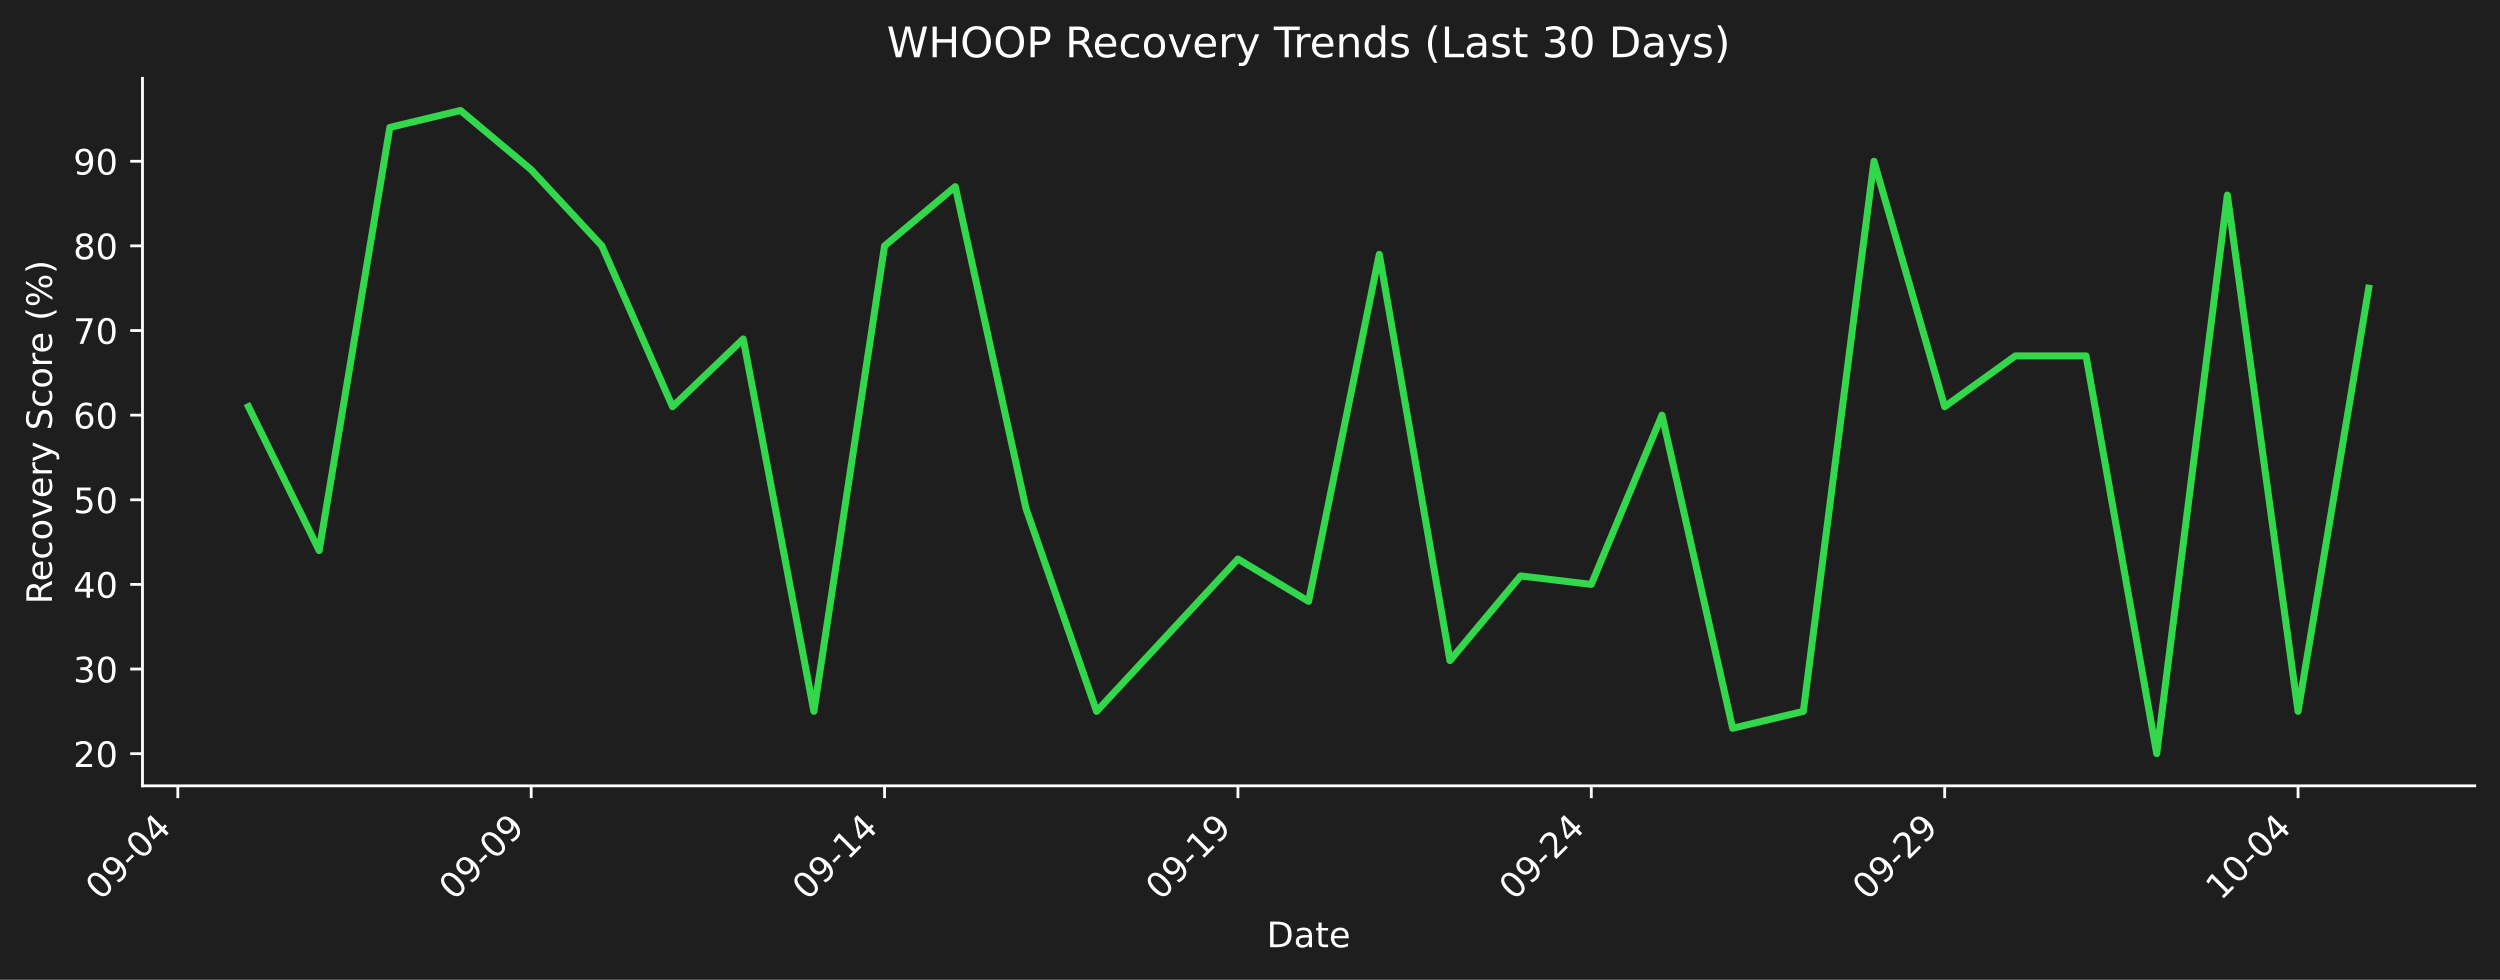
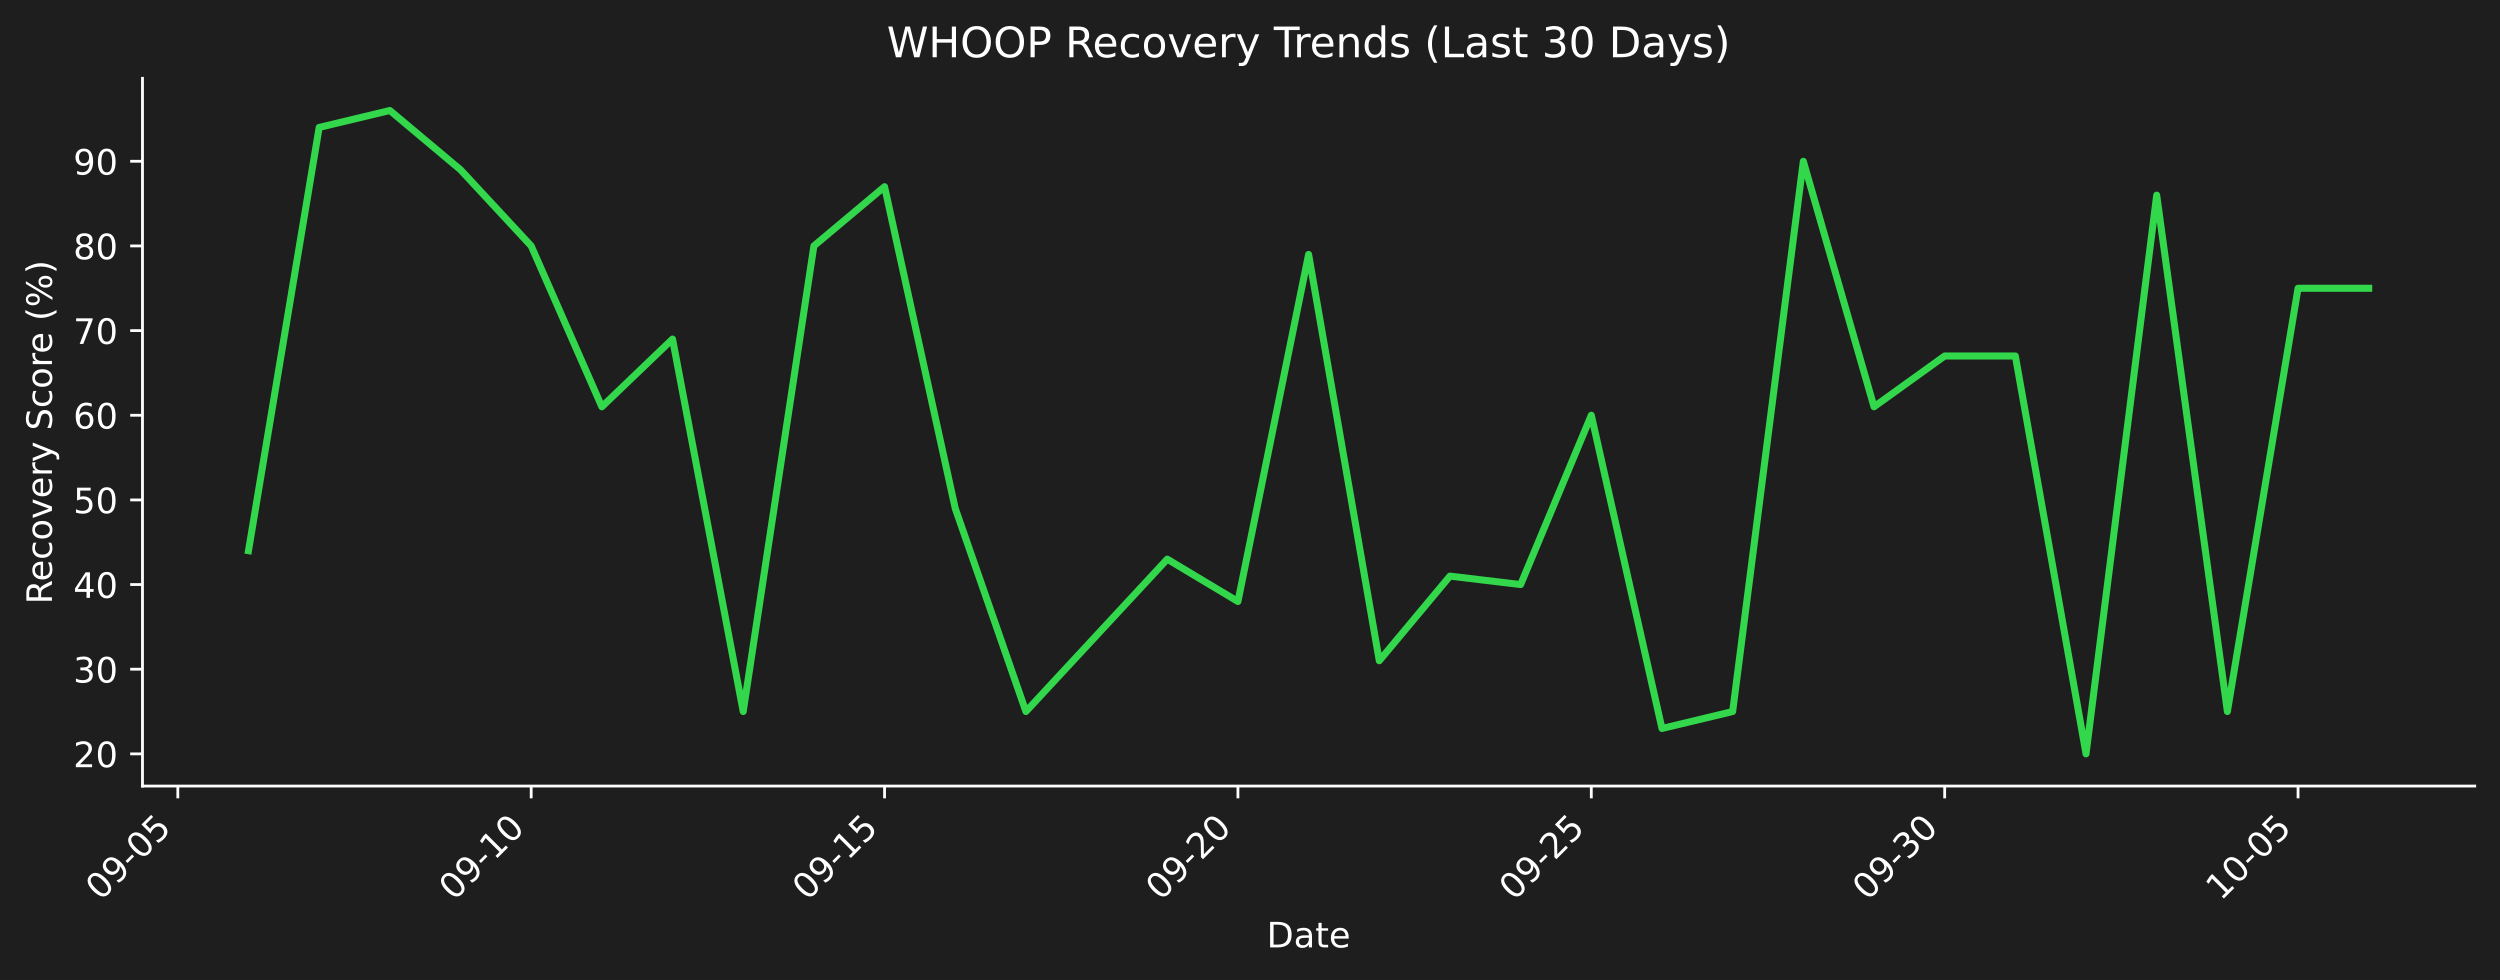
- <svg xmlns="http://www.w3.org/2000/svg" xmlns:xlink="http://www.w3.org/1999/xlink" width="712.433pt" height="279.207pt" viewBox="0 0 712.433 279.207" version="1.1">
+ <svg xmlns="http://www.w3.org/2000/svg" xmlns:xlink="http://www.w3.org/1999/xlink" width="712.433pt" height="279.271pt" viewBox="0 0 712.433 279.271" version="1.1">
  <defs>
    <style type="text/css">*{stroke-linejoin: round; stroke-linecap: butt}</style>
  </defs>
  <g id="figure_1">
    <g id="patch_1">
-       <path d="M 0 279.207  L 712.433 279.207  L 712.433 0  L 0 0  z " style="fill: #1e1e1e" />
+       <path d="M 0 279.271  L 712.433 279.271  L 712.433 0  L 0 0  z " style="fill: #1e1e1e" />
    </g>
    <g id="axes_1">
      <g id="patch_2">
-         <path d="M 40.603 223.939  L 705.233 223.939  L 705.233 22.318  L 40.603 22.318  L 40.603 223.939  z " style="fill: none" />
+         <path d="M 40.603 224.002  L 705.233 224.002  L 705.233 22.318  L 40.603 22.318  L 40.603 224.002  z " style="fill: none" />
      </g>
      <g id="matplotlib.axis_1">
        <g id="xtick_1">
          <g id="line2d_1">
            <defs>
-               <path id="m9fdd843969" d="M 0 0  L 0 3.5  " style="stroke: #ffffff; stroke-width: 0.8" />
+               <path id="m07ec1e46e4" d="M 0 0  L 0 3.5  " style="stroke: #ffffff; stroke-width: 0.8" />
            </defs>
            <g>
-               <use xlink:href="#m9fdd843969" x="50.673" y="223.939" style="fill: #ffffff; stroke: #ffffff; stroke-width: 0.8" />
+               <use xlink:href="#m07ec1e46e4" x="50.673" y="224.002" style="fill: #ffffff; stroke: #ffffff; stroke-width: 0.8" />
            </g>
          </g>
          <g id="text_1">
-             <g style="fill: #ffffff" transform="translate(28.65574 256.8584) rotate(-45) scale(0.1 -0.1)">
+             <g style="fill: #ffffff" transform="translate(28.65574 256.9221) rotate(-45) scale(0.1 -0.1)">
              <defs>
                <path id="DejaVuSans-30" d="M 2034 4250  Q 1547 4250 1301 3770  Q 1056 3291 1056 2328  Q 1056 1369 1301 889  Q 1547 409 2034 409  Q 2525 409 2770 889  Q 3016 1369 3016 2328  Q 3016 3291 2770 3770  Q 2525 4250 2034 4250  z M 2034 4750  Q 2819 4750 3233 4129  Q 3647 3509 3647 2328  Q 3647 1150 3233 529  Q 2819 -91 2034 -91  Q 1250 -91 836 529  Q 422 1150 422 2328  Q 422 3509 836 4129  Q 1250 4750 2034 4750  z " transform="scale(0.015625)" />
                <path id="DejaVuSans-39" d="M 703 97  L 703 672  Q 941 559 1184 500  Q 1428 441 1663 441  Q 2288 441 2617 861  Q 2947 1281 2994 2138  Q 2813 1869 2534 1725  Q 2256 1581 1919 1581  Q 1219 1581 811 2004  Q 403 2428 403 3163  Q 403 3881 828 4315  Q 1253 4750 1959 4750  Q 2769 4750 3195 4129  Q 3622 3509 3622 2328  Q 3622 1225 3098 567  Q 2575 -91 1691 -91  Q 1453 -91 1209 -44  Q 966 3 703 97  z M 1959 2075  Q 2384 2075 2632 2365  Q 2881 2656 2881 3163  Q 2881 3666 2632 3958  Q 2384 4250 1959 4250  Q 1534 4250 1286 3958  Q 1038 3666 1038 3163  Q 1038 2656 1286 2365  Q 1534 2075 1959 2075  z " transform="scale(0.015625)" />
                <path id="DejaVuSans-2d" d="M 313 2009  L 1997 2009  L 1997 1497  L 313 1497  L 313 2009  z " transform="scale(0.015625)" />
-                 <path id="DejaVuSans-34" d="M 2419 4116  L 825 1625  L 2419 1625  L 2419 4116  z M 2253 4666  L 3047 4666  L 3047 1625  L 3713 1625  L 3713 1100  L 3047 1100  L 3047 0  L 2419 0  L 2419 1100  L 313 1100  L 313 1709  L 2253 4666  z " transform="scale(0.015625)" />
+                 <path id="DejaVuSans-35" d="M 691 4666  L 3169 4666  L 3169 4134  L 1269 4134  L 1269 2991  Q 1406 3038 1543 3061  Q 1681 3084 1819 3084  Q 2600 3084 3056 2656  Q 3513 2228 3513 1497  Q 3513 744 3044 326  Q 2575 -91 1722 -91  Q 1428 -91 1123 -41  Q 819 9 494 109  L 494 744  Q 775 591 1075 516  Q 1375 441 1709 441  Q 2250 441 2565 725  Q 2881 1009 2881 1497  Q 2881 1984 2565 2268  Q 2250 2553 1709 2553  Q 1456 2553 1204 2497  Q 953 2441 691 2322  L 691 4666  z " transform="scale(0.015625)" />
              </defs>
              <use xlink:href="#DejaVuSans-30" />
              <use xlink:href="#DejaVuSans-39" transform="translate(63.62305 0)" />
              <use xlink:href="#DejaVuSans-2d" transform="translate(127.2461 0)" />
              <use xlink:href="#DejaVuSans-30" transform="translate(163.3301 0)" />
-               <use xlink:href="#DejaVuSans-34" transform="translate(226.9531 0)" />
+               <use xlink:href="#DejaVuSans-35" transform="translate(226.9531 0)" />
            </g>
          </g>
        </g>
        <g id="xtick_2">
          <g id="line2d_2">
            <g>
-               <use xlink:href="#m9fdd843969" x="151.375" y="223.939" style="fill: #ffffff; stroke: #ffffff; stroke-width: 0.8" />
+               <use xlink:href="#m07ec1e46e4" x="151.375" y="224.002" style="fill: #ffffff; stroke: #ffffff; stroke-width: 0.8" />
            </g>
          </g>
          <g id="text_2">
-             <g style="fill: #ffffff" transform="translate(129.3573 256.8584) rotate(-45) scale(0.1 -0.1)">
-               <use xlink:href="#DejaVuSans-30" />
-               <use xlink:href="#DejaVuSans-39" transform="translate(63.62305 0)" />
-               <use xlink:href="#DejaVuSans-2d" transform="translate(127.2461 0)" />
-               <use xlink:href="#DejaVuSans-30" transform="translate(163.3301 0)" />
-               <use xlink:href="#DejaVuSans-39" transform="translate(226.9531 0)" />
+             <g style="fill: #ffffff" transform="translate(129.3573 256.9221) rotate(-45) scale(0.1 -0.1)">
+               <defs>
+                 <path id="DejaVuSans-31" d="M 794 531  L 1825 531  L 1825 4091  L 703 3866  L 703 4441  L 1819 4666  L 2450 4666  L 2450 531  L 3481 531  L 3481 0  L 794 0  L 794 531  z " transform="scale(0.015625)" />
+               </defs>
+               <use xlink:href="#DejaVuSans-30" />
+               <use xlink:href="#DejaVuSans-39" transform="translate(63.62305 0)" />
+               <use xlink:href="#DejaVuSans-2d" transform="translate(127.2461 0)" />
+               <use xlink:href="#DejaVuSans-31" transform="translate(163.3301 0)" />
+               <use xlink:href="#DejaVuSans-30" transform="translate(226.9531 0)" />
            </g>
          </g>
        </g>
        <g id="xtick_3">
          <g id="line2d_3">
            <g>
-               <use xlink:href="#m9fdd843969" x="252.076" y="223.939" style="fill: #ffffff; stroke: #ffffff; stroke-width: 0.8" />
+               <use xlink:href="#m07ec1e46e4" x="252.076" y="224.002" style="fill: #ffffff; stroke: #ffffff; stroke-width: 0.8" />
            </g>
          </g>
          <g id="text_3">
-             <g style="fill: #ffffff" transform="translate(230.0588 256.8584) rotate(-45) scale(0.1 -0.1)">
-               <defs>
-                 <path id="DejaVuSans-31" d="M 794 531  L 1825 531  L 1825 4091  L 703 3866  L 703 4441  L 1819 4666  L 2450 4666  L 2450 531  L 3481 531  L 3481 0  L 794 0  L 794 531  z " transform="scale(0.015625)" />
-               </defs>
+             <g style="fill: #ffffff" transform="translate(230.0588 256.9221) rotate(-45) scale(0.1 -0.1)">
              <use xlink:href="#DejaVuSans-30" />
              <use xlink:href="#DejaVuSans-39" transform="translate(63.62305 0)" />
              <use xlink:href="#DejaVuSans-2d" transform="translate(127.2461 0)" />
              <use xlink:href="#DejaVuSans-31" transform="translate(163.3301 0)" />
-               <use xlink:href="#DejaVuSans-34" transform="translate(226.9531 0)" />
+               <use xlink:href="#DejaVuSans-35" transform="translate(226.9531 0)" />
            </g>
          </g>
        </g>
        <g id="xtick_4">
          <g id="line2d_4">
            <g>
-               <use xlink:href="#m9fdd843969" x="352.778" y="223.939" style="fill: #ffffff; stroke: #ffffff; stroke-width: 0.8" />
+               <use xlink:href="#m07ec1e46e4" x="352.778" y="224.002" style="fill: #ffffff; stroke: #ffffff; stroke-width: 0.8" />
            </g>
          </g>
          <g id="text_4">
-             <g style="fill: #ffffff" transform="translate(330.7603 256.8584) rotate(-45) scale(0.1 -0.1)">
-               <use xlink:href="#DejaVuSans-30" />
-               <use xlink:href="#DejaVuSans-39" transform="translate(63.62305 0)" />
-               <use xlink:href="#DejaVuSans-2d" transform="translate(127.2461 0)" />
-               <use xlink:href="#DejaVuSans-31" transform="translate(163.3301 0)" />
-               <use xlink:href="#DejaVuSans-39" transform="translate(226.9531 0)" />
+             <g style="fill: #ffffff" transform="translate(330.7603 256.9221) rotate(-45) scale(0.1 -0.1)">
+               <defs>
+                 <path id="DejaVuSans-32" d="M 1228 531  L 3431 531  L 3431 0  L 469 0  L 469 531  Q 828 903 1448 1529  Q 2069 2156 2228 2338  Q 2531 2678 2651 2914  Q 2772 3150 2772 3378  Q 2772 3750 2511 3984  Q 2250 4219 1831 4219  Q 1534 4219 1204 4116  Q 875 4013 500 3803  L 500 4441  Q 881 4594 1212 4672  Q 1544 4750 1819 4750  Q 2544 4750 2975 4387  Q 3406 4025 3406 3419  Q 3406 3131 3298 2873  Q 3191 2616 2906 2266  Q 2828 2175 2409 1742  Q 1991 1309 1228 531  z " transform="scale(0.015625)" />
+               </defs>
+               <use xlink:href="#DejaVuSans-30" />
+               <use xlink:href="#DejaVuSans-39" transform="translate(63.62305 0)" />
+               <use xlink:href="#DejaVuSans-2d" transform="translate(127.2461 0)" />
+               <use xlink:href="#DejaVuSans-32" transform="translate(163.3301 0)" />
+               <use xlink:href="#DejaVuSans-30" transform="translate(226.9531 0)" />
            </g>
          </g>
        </g>
        <g id="xtick_5">
          <g id="line2d_5">
            <g>
-               <use xlink:href="#m9fdd843969" x="453.479" y="223.939" style="fill: #ffffff; stroke: #ffffff; stroke-width: 0.8" />
+               <use xlink:href="#m07ec1e46e4" x="453.479" y="224.002" style="fill: #ffffff; stroke: #ffffff; stroke-width: 0.8" />
            </g>
          </g>
          <g id="text_5">
-             <g style="fill: #ffffff" transform="translate(431.4618 256.8584) rotate(-45) scale(0.1 -0.1)">
-               <defs>
-                 <path id="DejaVuSans-32" d="M 1228 531  L 3431 531  L 3431 0  L 469 0  L 469 531  Q 828 903 1448 1529  Q 2069 2156 2228 2338  Q 2531 2678 2651 2914  Q 2772 3150 2772 3378  Q 2772 3750 2511 3984  Q 2250 4219 1831 4219  Q 1534 4219 1204 4116  Q 875 4013 500 3803  L 500 4441  Q 881 4594 1212 4672  Q 1544 4750 1819 4750  Q 2544 4750 2975 4387  Q 3406 4025 3406 3419  Q 3406 3131 3298 2873  Q 3191 2616 2906 2266  Q 2828 2175 2409 1742  Q 1991 1309 1228 531  z " transform="scale(0.015625)" />
-               </defs>
+             <g style="fill: #ffffff" transform="translate(431.4618 256.9221) rotate(-45) scale(0.1 -0.1)">
              <use xlink:href="#DejaVuSans-30" />
              <use xlink:href="#DejaVuSans-39" transform="translate(63.62305 0)" />
              <use xlink:href="#DejaVuSans-2d" transform="translate(127.2461 0)" />
              <use xlink:href="#DejaVuSans-32" transform="translate(163.3301 0)" />
-               <use xlink:href="#DejaVuSans-34" transform="translate(226.9531 0)" />
+               <use xlink:href="#DejaVuSans-35" transform="translate(226.9531 0)" />
            </g>
          </g>
        </g>
        <g id="xtick_6">
          <g id="line2d_6">
            <g>
-               <use xlink:href="#m9fdd843969" x="554.181" y="223.939" style="fill: #ffffff; stroke: #ffffff; stroke-width: 0.8" />
+               <use xlink:href="#m07ec1e46e4" x="554.181" y="224.002" style="fill: #ffffff; stroke: #ffffff; stroke-width: 0.8" />
            </g>
          </g>
          <g id="text_6">
-             <g style="fill: #ffffff" transform="translate(532.1633 256.8584) rotate(-45) scale(0.1 -0.1)">
-               <use xlink:href="#DejaVuSans-30" />
-               <use xlink:href="#DejaVuSans-39" transform="translate(63.62305 0)" />
-               <use xlink:href="#DejaVuSans-2d" transform="translate(127.2461 0)" />
-               <use xlink:href="#DejaVuSans-32" transform="translate(163.3301 0)" />
-               <use xlink:href="#DejaVuSans-39" transform="translate(226.9531 0)" />
+             <g style="fill: #ffffff" transform="translate(532.1633 256.9221) rotate(-45) scale(0.1 -0.1)">
+               <defs>
+                 <path id="DejaVuSans-33" d="M 2597 2516  Q 3050 2419 3304 2112  Q 3559 1806 3559 1356  Q 3559 666 3084 287  Q 2609 -91 1734 -91  Q 1441 -91 1130 -33  Q 819 25 488 141  L 488 750  Q 750 597 1062 519  Q 1375 441 1716 441  Q 2309 441 2620 675  Q 2931 909 2931 1356  Q 2931 1769 2642 2001  Q 2353 2234 1838 2234  L 1294 2234  L 1294 2753  L 1863 2753  Q 2328 2753 2575 2939  Q 2822 3125 2822 3475  Q 2822 3834 2567 4026  Q 2313 4219 1838 4219  Q 1578 4219 1281 4162  Q 984 4106 628 3988  L 628 4550  Q 988 4650 1302 4700  Q 1616 4750 1894 4750  Q 2613 4750 3031 4423  Q 3450 4097 3450 3541  Q 3450 3153 3228 2886  Q 3006 2619 2597 2516  z " transform="scale(0.015625)" />
+               </defs>
+               <use xlink:href="#DejaVuSans-30" />
+               <use xlink:href="#DejaVuSans-39" transform="translate(63.62305 0)" />
+               <use xlink:href="#DejaVuSans-2d" transform="translate(127.2461 0)" />
+               <use xlink:href="#DejaVuSans-33" transform="translate(163.3301 0)" />
+               <use xlink:href="#DejaVuSans-30" transform="translate(226.9531 0)" />
            </g>
          </g>
        </g>
        <g id="xtick_7">
          <g id="line2d_7">
            <g>
-               <use xlink:href="#m9fdd843969" x="654.882" y="223.939" style="fill: #ffffff; stroke: #ffffff; stroke-width: 0.8" />
+               <use xlink:href="#m07ec1e46e4" x="654.882" y="224.002" style="fill: #ffffff; stroke: #ffffff; stroke-width: 0.8" />
            </g>
          </g>
          <g id="text_7">
-             <g style="fill: #ffffff" transform="translate(632.8648 256.8584) rotate(-45) scale(0.1 -0.1)">
+             <g style="fill: #ffffff" transform="translate(632.8648 256.9221) rotate(-45) scale(0.1 -0.1)">
              <use xlink:href="#DejaVuSans-31" />
              <use xlink:href="#DejaVuSans-30" transform="translate(63.62305 0)" />
              <use xlink:href="#DejaVuSans-2d" transform="translate(127.2461 0)" />
              <use xlink:href="#DejaVuSans-30" transform="translate(163.3301 0)" />
-               <use xlink:href="#DejaVuSans-34" transform="translate(226.9531 0)" />
+               <use xlink:href="#DejaVuSans-35" transform="translate(226.9531 0)" />
            </g>
          </g>
        </g>
        <g id="text_8">
-           <g style="fill: #ffffff" transform="translate(360.9673 269.9274) scale(0.1 -0.1)">
+           <g style="fill: #ffffff" transform="translate(360.9673 269.9911) scale(0.1 -0.1)">
            <defs>
              <path id="DejaVuSans-44" d="M 1259 4147  L 1259 519  L 2022 519  Q 2988 519 3436 956  Q 3884 1394 3884 2338  Q 3884 3275 3436 3711  Q 2988 4147 2022 4147  L 1259 4147  z M 628 4666  L 1925 4666  Q 3281 4666 3915 4102  Q 4550 3538 4550 2338  Q 4550 1131 3912 565  Q 3275 0 1925 0  L 628 0  L 628 4666  z " transform="scale(0.015625)" />
              <path id="DejaVuSans-61" d="M 2194 1759  Q 1497 1759 1228 1600  Q 959 1441 959 1056  Q 959 750 1161 570  Q 1363 391 1709 391  Q 2188 391 2477 730  Q 2766 1069 2766 1631  L 2766 1759  L 2194 1759  z M 3341 1997  L 3341 0  L 2766 0  L 2766 531  Q 2569 213 2275 61  Q 1981 -91 1556 -91  Q 1019 -91 701 211  Q 384 513 384 1019  Q 384 1609 779 1909  Q 1175 2209 1959 2209  L 2766 2209  L 2766 2266  Q 2766 2663 2505 2880  Q 2244 3097 1772 3097  Q 1472 3097 1187 3025  Q 903 2953 641 2809  L 641 3341  Q 956 3463 1253 3523  Q 1550 3584 1831 3584  Q 2591 3584 2966 3190  Q 3341 2797 3341 1997  z " transform="scale(0.015625)" />
              <path id="DejaVuSans-74" d="M 1172 4494  L 1172 3500  L 2356 3500  L 2356 3053  L 1172 3053  L 1172 1153  Q 1172 725 1289 603  Q 1406 481 1766 481  L 2356 481  L 2356 0  L 1766 0  Q 1100 0 847 248  Q 594 497 594 1153  L 594 3053  L 172 3053  L 172 3500  L 594 3500  L 594 4494  L 1172 4494  z " transform="scale(0.015625)" />
              <path id="DejaVuSans-65" d="M 3597 1894  L 3597 1613  L 953 1613  Q 991 1019 1311 708  Q 1631 397 2203 397  Q 2534 397 2845 478  Q 3156 559 3463 722  L 3463 178  Q 3153 47 2828 -22  Q 2503 -91 2169 -91  Q 1331 -91 842 396  Q 353 884 353 1716  Q 353 2575 817 3079  Q 1281 3584 2069 3584  Q 2775 3584 3186 3129  Q 3597 2675 3597 1894  z M 3022 2063  Q 3016 2534 2758 2815  Q 2500 3097 2075 3097  Q 1594 3097 1305 2825  Q 1016 2553 972 2059  L 3022 2063  z " transform="scale(0.015625)" />
            </defs>
            <use xlink:href="#DejaVuSans-44" />
            <use xlink:href="#DejaVuSans-61" transform="translate(77.00195 0)" />
            <use xlink:href="#DejaVuSans-74" transform="translate(138.2812 0)" />
            <use xlink:href="#DejaVuSans-65" transform="translate(177.4902 0)" />
          </g>
        </g>
      </g>
      <g id="matplotlib.axis_2">
        <g id="ytick_1">
          <g id="line2d_8">
            <defs>
-               <path id="m6fd2ade384" d="M 0 0  L -3.5 0  " style="stroke: #ffffff; stroke-width: 0.8" />
+               <path id="m5fc87667f4" d="M 0 0  L -3.5 0  " style="stroke: #ffffff; stroke-width: 0.8" />
            </defs>
            <g>
-               <use xlink:href="#m6fd2ade384" x="40.603" y="214.774" style="fill: #ffffff; stroke: #ffffff; stroke-width: 0.8" />
+               <use xlink:href="#m5fc87667f4" x="40.603" y="214.835" style="fill: #ffffff; stroke: #ffffff; stroke-width: 0.8" />
            </g>
          </g>
          <g id="text_9">
-             <g style="fill: #ffffff" transform="translate(20.87813 218.5732) scale(0.1 -0.1)">
+             <g style="fill: #ffffff" transform="translate(20.87813 218.6339) scale(0.1 -0.1)">
              <use xlink:href="#DejaVuSans-32" />
              <use xlink:href="#DejaVuSans-30" transform="translate(63.62305 0)" />
            </g>
          </g>
        </g>
        <g id="ytick_2">
          <g id="line2d_9">
            <g>
-               <use xlink:href="#m6fd2ade384" x="40.603" y="190.657" style="fill: #ffffff; stroke: #ffffff; stroke-width: 0.8" />
+               <use xlink:href="#m5fc87667f4" x="40.603" y="190.71" style="fill: #ffffff; stroke: #ffffff; stroke-width: 0.8" />
            </g>
          </g>
          <g id="text_10">
-             <g style="fill: #ffffff" transform="translate(20.87813 194.4559) scale(0.1 -0.1)">
-               <defs>
-                 <path id="DejaVuSans-33" d="M 2597 2516  Q 3050 2419 3304 2112  Q 3559 1806 3559 1356  Q 3559 666 3084 287  Q 2609 -91 1734 -91  Q 1441 -91 1130 -33  Q 819 25 488 141  L 488 750  Q 750 597 1062 519  Q 1375 441 1716 441  Q 2309 441 2620 675  Q 2931 909 2931 1356  Q 2931 1769 2642 2001  Q 2353 2234 1838 2234  L 1294 2234  L 1294 2753  L 1863 2753  Q 2328 2753 2575 2939  Q 2822 3125 2822 3475  Q 2822 3834 2567 4026  Q 2313 4219 1838 4219  Q 1578 4219 1281 4162  Q 984 4106 628 3988  L 628 4550  Q 988 4650 1302 4700  Q 1616 4750 1894 4750  Q 2613 4750 3031 4423  Q 3450 4097 3450 3541  Q 3450 3153 3228 2886  Q 3006 2619 2597 2516  z " transform="scale(0.015625)" />
-               </defs>
+             <g style="fill: #ffffff" transform="translate(20.87813 194.5091) scale(0.1 -0.1)">
              <use xlink:href="#DejaVuSans-33" />
              <use xlink:href="#DejaVuSans-30" transform="translate(63.62305 0)" />
            </g>
          </g>
        </g>
        <g id="ytick_3">
          <g id="line2d_10">
            <g>
-               <use xlink:href="#m6fd2ade384" x="40.603" y="166.539" style="fill: #ffffff; stroke: #ffffff; stroke-width: 0.8" />
+               <use xlink:href="#m5fc87667f4" x="40.603" y="166.585" style="fill: #ffffff; stroke: #ffffff; stroke-width: 0.8" />
            </g>
          </g>
          <g id="text_11">
-             <g style="fill: #ffffff" transform="translate(20.87813 170.3386) scale(0.1 -0.1)">
+             <g style="fill: #ffffff" transform="translate(20.87813 170.3842) scale(0.1 -0.1)">
+               <defs>
+                 <path id="DejaVuSans-34" d="M 2419 4116  L 825 1625  L 2419 1625  L 2419 4116  z M 2253 4666  L 3047 4666  L 3047 1625  L 3713 1625  L 3713 1100  L 3047 1100  L 3047 0  L 2419 0  L 2419 1100  L 313 1100  L 313 1709  L 2253 4666  z " transform="scale(0.015625)" />
+               </defs>
              <use xlink:href="#DejaVuSans-34" />
              <use xlink:href="#DejaVuSans-30" transform="translate(63.62305 0)" />
            </g>
          </g>
        </g>
        <g id="ytick_4">
          <g id="line2d_11">
            <g>
-               <use xlink:href="#m6fd2ade384" x="40.603" y="142.422" style="fill: #ffffff; stroke: #ffffff; stroke-width: 0.8" />
+               <use xlink:href="#m5fc87667f4" x="40.603" y="142.46" style="fill: #ffffff; stroke: #ffffff; stroke-width: 0.8" />
            </g>
          </g>
          <g id="text_12">
-             <g style="fill: #ffffff" transform="translate(20.87813 146.2214) scale(0.1 -0.1)">
-               <defs>
-                 <path id="DejaVuSans-35" d="M 691 4666  L 3169 4666  L 3169 4134  L 1269 4134  L 1269 2991  Q 1406 3038 1543 3061  Q 1681 3084 1819 3084  Q 2600 3084 3056 2656  Q 3513 2228 3513 1497  Q 3513 744 3044 326  Q 2575 -91 1722 -91  Q 1428 -91 1123 -41  Q 819 9 494 109  L 494 744  Q 775 591 1075 516  Q 1375 441 1709 441  Q 2250 441 2565 725  Q 2881 1009 2881 1497  Q 2881 1984 2565 2268  Q 2250 2553 1709 2553  Q 1456 2553 1204 2497  Q 953 2441 691 2322  L 691 4666  z " transform="scale(0.015625)" />
-               </defs>
+             <g style="fill: #ffffff" transform="translate(20.87813 146.2593) scale(0.1 -0.1)">
              <use xlink:href="#DejaVuSans-35" />
              <use xlink:href="#DejaVuSans-30" transform="translate(63.62305 0)" />
            </g>
          </g>
        </g>
        <g id="ytick_5">
          <g id="line2d_12">
            <g>
-               <use xlink:href="#m6fd2ade384" x="40.603" y="118.305" style="fill: #ffffff; stroke: #ffffff; stroke-width: 0.8" />
+               <use xlink:href="#m5fc87667f4" x="40.603" y="118.335" style="fill: #ffffff; stroke: #ffffff; stroke-width: 0.8" />
            </g>
          </g>
          <g id="text_13">
-             <g style="fill: #ffffff" transform="translate(20.87813 122.1041) scale(0.1 -0.1)">
+             <g style="fill: #ffffff" transform="translate(20.87813 122.1344) scale(0.1 -0.1)">
              <defs>
                <path id="DejaVuSans-36" d="M 2113 2584  Q 1688 2584 1439 2293  Q 1191 2003 1191 1497  Q 1191 994 1439 701  Q 1688 409 2113 409  Q 2538 409 2786 701  Q 3034 994 3034 1497  Q 3034 2003 2786 2293  Q 2538 2584 2113 2584  z M 3366 4563  L 3366 3988  Q 3128 4100 2886 4159  Q 2644 4219 2406 4219  Q 1781 4219 1451 3797  Q 1122 3375 1075 2522  Q 1259 2794 1537 2939  Q 1816 3084 2150 3084  Q 2853 3084 3261 2657  Q 3669 2231 3669 1497  Q 3669 778 3244 343  Q 2819 -91 2113 -91  Q 1303 -91 875 529  Q 447 1150 447 2328  Q 447 3434 972 4092  Q 1497 4750 2381 4750  Q 2619 4750 2861 4703  Q 3103 4656 3366 4563  z " transform="scale(0.015625)" />
              </defs>
              <use xlink:href="#DejaVuSans-36" />
              <use xlink:href="#DejaVuSans-30" transform="translate(63.62305 0)" />
            </g>
          </g>
        </g>
        <g id="ytick_6">
          <g id="line2d_13">
            <g>
-               <use xlink:href="#m6fd2ade384" x="40.603" y="94.188" style="fill: #ffffff; stroke: #ffffff; stroke-width: 0.8" />
+               <use xlink:href="#m5fc87667f4" x="40.603" y="94.21" style="fill: #ffffff; stroke: #ffffff; stroke-width: 0.8" />
            </g>
          </g>
          <g id="text_14">
-             <g style="fill: #ffffff" transform="translate(20.87813 97.98682) scale(0.1 -0.1)">
+             <g style="fill: #ffffff" transform="translate(20.87813 98.00951) scale(0.1 -0.1)">
              <defs>
                <path id="DejaVuSans-37" d="M 525 4666  L 3525 4666  L 3525 4397  L 1831 0  L 1172 0  L 2766 4134  L 525 4134  L 525 4666  z " transform="scale(0.015625)" />
              </defs>
              <use xlink:href="#DejaVuSans-37" />
              <use xlink:href="#DejaVuSans-30" transform="translate(63.62305 0)" />
            </g>
          </g>
        </g>
        <g id="ytick_7">
          <g id="line2d_14">
            <g>
-               <use xlink:href="#m6fd2ade384" x="40.603" y="70.07" style="fill: #ffffff; stroke: #ffffff; stroke-width: 0.8" />
+               <use xlink:href="#m5fc87667f4" x="40.603" y="70.085" style="fill: #ffffff; stroke: #ffffff; stroke-width: 0.8" />
            </g>
          </g>
          <g id="text_15">
-             <g style="fill: #ffffff" transform="translate(20.87813 73.86955) scale(0.1 -0.1)">
+             <g style="fill: #ffffff" transform="translate(20.87813 73.88462) scale(0.1 -0.1)">
              <defs>
                <path id="DejaVuSans-38" d="M 2034 2216  Q 1584 2216 1326 1975  Q 1069 1734 1069 1313  Q 1069 891 1326 650  Q 1584 409 2034 409  Q 2484 409 2743 651  Q 3003 894 3003 1313  Q 3003 1734 2745 1975  Q 2488 2216 2034 2216  z M 1403 2484  Q 997 2584 770 2862  Q 544 3141 544 3541  Q 544 4100 942 4425  Q 1341 4750 2034 4750  Q 2731 4750 3128 4425  Q 3525 4100 3525 3541  Q 3525 3141 3298 2862  Q 3072 2584 2669 2484  Q 3125 2378 3379 2068  Q 3634 1759 3634 1313  Q 3634 634 3220 271  Q 2806 -91 2034 -91  Q 1263 -91 848 271  Q 434 634 434 1313  Q 434 1759 690 2068  Q 947 2378 1403 2484  z M 1172 3481  Q 1172 3119 1398 2916  Q 1625 2713 2034 2713  Q 2441 2713 2670 2916  Q 2900 3119 2900 3481  Q 2900 3844 2670 4047  Q 2441 4250 2034 4250  Q 1625 4250 1398 4047  Q 1172 3844 1172 3481  z " transform="scale(0.015625)" />
              </defs>
              <use xlink:href="#DejaVuSans-38" />
              <use xlink:href="#DejaVuSans-30" transform="translate(63.62305 0)" />
            </g>
          </g>
        </g>
        <g id="ytick_8">
          <g id="line2d_15">
            <g>
-               <use xlink:href="#m6fd2ade384" x="40.603" y="45.953" style="fill: #ffffff; stroke: #ffffff; stroke-width: 0.8" />
+               <use xlink:href="#m5fc87667f4" x="40.603" y="45.961" style="fill: #ffffff; stroke: #ffffff; stroke-width: 0.8" />
            </g>
          </g>
          <g id="text_16">
-             <g style="fill: #ffffff" transform="translate(20.87813 49.75227) scale(0.1 -0.1)">
+             <g style="fill: #ffffff" transform="translate(20.87813 49.75973) scale(0.1 -0.1)">
              <use xlink:href="#DejaVuSans-39" />
              <use xlink:href="#DejaVuSans-30" transform="translate(63.62305 0)" />
            </g>
          </g>
        </g>
        <g id="text_17">
-           <g style="fill: #ffffff" transform="translate(14.79844 172.1463) rotate(-90) scale(0.1 -0.1)">
+           <g style="fill: #ffffff" transform="translate(14.79844 172.1781) rotate(-90) scale(0.1 -0.1)">
            <defs>
              <path id="DejaVuSans-52" d="M 2841 2188  Q 3044 2119 3236 1894  Q 3428 1669 3622 1275  L 4263 0  L 3584 0  L 2988 1197  Q 2756 1666 2539 1819  Q 2322 1972 1947 1972  L 1259 1972  L 1259 0  L 628 0  L 628 4666  L 2053 4666  Q 2853 4666 3247 4331  Q 3641 3997 3641 3322  Q 3641 2881 3436 2590  Q 3231 2300 2841 2188  z M 1259 4147  L 1259 2491  L 2053 2491  Q 2509 2491 2742 2702  Q 2975 2913 2975 3322  Q 2975 3731 2742 3939  Q 2509 4147 2053 4147  L 1259 4147  z " transform="scale(0.015625)" />
              <path id="DejaVuSans-63" d="M 3122 3366  L 3122 2828  Q 2878 2963 2633 3030  Q 2388 3097 2138 3097  Q 1578 3097 1268 2742  Q 959 2388 959 1747  Q 959 1106 1268 751  Q 1578 397 2138 397  Q 2388 397 2633 464  Q 2878 531 3122 666  L 3122 134  Q 2881 22 2623 -34  Q 2366 -91 2075 -91  Q 1284 -91 818 406  Q 353 903 353 1747  Q 353 2603 823 3093  Q 1294 3584 2113 3584  Q 2378 3584 2631 3529  Q 2884 3475 3122 3366  z " transform="scale(0.015625)" />
              <path id="DejaVuSans-6f" d="M 1959 3097  Q 1497 3097 1228 2736  Q 959 2375 959 1747  Q 959 1119 1226 758  Q 1494 397 1959 397  Q 2419 397 2687 759  Q 2956 1122 2956 1747  Q 2956 2369 2687 2733  Q 2419 3097 1959 3097  z M 1959 3584  Q 2709 3584 3137 3096  Q 3566 2609 3566 1747  Q 3566 888 3137 398  Q 2709 -91 1959 -91  Q 1206 -91 779 398  Q 353 888 353 1747  Q 353 2609 779 3096  Q 1206 3584 1959 3584  z " transform="scale(0.015625)" />
              <path id="DejaVuSans-76" d="M 191 3500  L 800 3500  L 1894 563  L 2988 3500  L 3597 3500  L 2284 0  L 1503 0  L 191 3500  z " transform="scale(0.015625)" />
              <path id="DejaVuSans-72" d="M 2631 2963  Q 2534 3019 2420 3045  Q 2306 3072 2169 3072  Q 1681 3072 1420 2755  Q 1159 2438 1159 1844  L 1159 0  L 581 0  L 581 3500  L 1159 3500  L 1159 2956  Q 1341 3275 1631 3429  Q 1922 3584 2338 3584  Q 2397 3584 2469 3576  Q 2541 3569 2628 3553  L 2631 2963  z " transform="scale(0.015625)" />
              <path id="DejaVuSans-79" d="M 2059 -325  Q 1816 -950 1584 -1140  Q 1353 -1331 966 -1331  L 506 -1331  L 506 -850  L 844 -850  Q 1081 -850 1212 -737  Q 1344 -625 1503 -206  L 1606 56  L 191 3500  L 800 3500  L 1894 763  L 2988 3500  L 3597 3500  L 2059 -325  z " transform="scale(0.015625)" />
              <path id="DejaVuSans-20" transform="scale(0.015625)" />
              <path id="DejaVuSans-53" d="M 3425 4513  L 3425 3897  Q 3066 4069 2747 4153  Q 2428 4238 2131 4238  Q 1616 4238 1336 4038  Q 1056 3838 1056 3469  Q 1056 3159 1242 3001  Q 1428 2844 1947 2747  L 2328 2669  Q 3034 2534 3370 2195  Q 3706 1856 3706 1288  Q 3706 609 3251 259  Q 2797 -91 1919 -91  Q 1588 -91 1214 -16  Q 841 59 441 206  L 441 856  Q 825 641 1194 531  Q 1563 422 1919 422  Q 2459 422 2753 634  Q 3047 847 3047 1241  Q 3047 1584 2836 1778  Q 2625 1972 2144 2069  L 1759 2144  Q 1053 2284 737 2584  Q 422 2884 422 3419  Q 422 4038 858 4394  Q 1294 4750 2059 4750  Q 2388 4750 2728 4690  Q 3069 4631 3425 4513  z " transform="scale(0.015625)" />
              <path id="DejaVuSans-28" d="M 1984 4856  Q 1566 4138 1362 3434  Q 1159 2731 1159 2009  Q 1159 1288 1364 580  Q 1569 -128 1984 -844  L 1484 -844  Q 1016 -109 783 600  Q 550 1309 550 2009  Q 550 2706 781 3412  Q 1013 4119 1484 4856  L 1984 4856  z " transform="scale(0.015625)" />
              <path id="DejaVuSans-25" d="M 4653 2053  Q 4381 2053 4226 1822  Q 4072 1591 4072 1178  Q 4072 772 4226 539  Q 4381 306 4653 306  Q 4919 306 5073 539  Q 5228 772 5228 1178  Q 5228 1588 5073 1820  Q 4919 2053 4653 2053  z M 4653 2450  Q 5147 2450 5437 2106  Q 5728 1763 5728 1178  Q 5728 594 5436 251  Q 5144 -91 4653 -91  Q 4153 -91 3862 251  Q 3572 594 3572 1178  Q 3572 1766 3864 2108  Q 4156 2450 4653 2450  z M 1428 4353  Q 1159 4353 1004 4120  Q 850 3888 850 3481  Q 850 3069 1003 2837  Q 1156 2606 1428 2606  Q 1700 2606 1854 2837  Q 2009 3069 2009 3481  Q 2009 3884 1853 4118  Q 1697 4353 1428 4353  z M 4250 4750  L 4750 4750  L 1831 -91  L 1331 -91  L 4250 4750  z M 1428 4750  Q 1922 4750 2215 4408  Q 2509 4066 2509 3481  Q 2509 2891 2217 2550  Q 1925 2209 1428 2209  Q 931 2209 642 2551  Q 353 2894 353 3481  Q 353 4063 643 4406  Q 934 4750 1428 4750  z " transform="scale(0.015625)" />
              <path id="DejaVuSans-29" d="M 513 4856  L 1013 4856  Q 1481 4119 1714 3412  Q 1947 2706 1947 2009  Q 1947 1309 1714 600  Q 1481 -109 1013 -844  L 513 -844  Q 928 -128 1133 580  Q 1338 1288 1338 2009  Q 1338 2731 1133 3434  Q 928 4138 513 4856  z " transform="scale(0.015625)" />
            </defs>
            <use xlink:href="#DejaVuSans-52" />
            <use xlink:href="#DejaVuSans-65" transform="translate(64.98242 0)" />
            <use xlink:href="#DejaVuSans-63" transform="translate(126.5059 0)" />
            <use xlink:href="#DejaVuSans-6f" transform="translate(181.4863 0)" />
            <use xlink:href="#DejaVuSans-76" transform="translate(242.668 0)" />
            <use xlink:href="#DejaVuSans-65" transform="translate(301.8477 0)" />
            <use xlink:href="#DejaVuSans-72" transform="translate(363.3711 0)" />
            <use xlink:href="#DejaVuSans-79" transform="translate(404.4844 0)" />
            <use xlink:href="#DejaVuSans-20" transform="translate(463.6641 0)" />
            <use xlink:href="#DejaVuSans-53" transform="translate(495.4512 0)" />
            <use xlink:href="#DejaVuSans-63" transform="translate(558.9277 0)" />
            <use xlink:href="#DejaVuSans-6f" transform="translate(613.9082 0)" />
            <use xlink:href="#DejaVuSans-72" transform="translate(675.0898 0)" />
            <use xlink:href="#DejaVuSans-65" transform="translate(713.9531 0)" />
            <use xlink:href="#DejaVuSans-20" transform="translate(775.4766 0)" />
            <use xlink:href="#DejaVuSans-28" transform="translate(807.2637 0)" />
            <use xlink:href="#DejaVuSans-25" transform="translate(846.2773 0)" />
            <use xlink:href="#DejaVuSans-29" transform="translate(941.2969 0)" />
          </g>
        </g>
      </g>
      <g id="line2d_16">
-         <path d="M 70.814 115.893  L 90.954 156.893  L 111.094 36.306  L 131.234 31.483  L 151.375 48.365  L 171.515 70.07  L 191.655 115.893  L 211.796 96.599  L 231.936 202.715  L 252.076 70.07  L 272.217 53.188  L 292.357 144.834  L 312.497 202.715  L 332.638 181.01  L 352.778 159.304  L 372.918 171.363  L 393.058 72.482  L 413.199 188.245  L 433.339 164.128  L 453.479 166.539  L 473.62 118.305  L 493.76 207.539  L 513.9 202.715  L 534.041 45.953  L 554.181 115.893  L 574.321 101.423  L 594.461 101.423  L 614.602 214.774  L 634.742 55.6  L 654.882 202.715  L 675.023 82.129  " clip-path="url(#p0874d2f303)" style="fill: none; stroke: #32d74b; stroke-width: 2; stroke-linecap: square" />
+         <path d="M 70.814 156.935  L 90.954 36.311  L 111.094 31.486  L 131.234 48.373  L 151.375 70.085  L 171.515 115.923  L 191.655 96.623  L 211.796 202.772  L 231.936 70.085  L 252.076 53.198  L 272.217 144.873  L 292.357 202.772  L 312.497 181.06  L 332.638 159.347  L 352.778 171.41  L 372.918 72.498  L 393.058 188.297  L 413.199 164.172  L 433.339 166.585  L 453.479 118.335  L 473.62 207.597  L 493.76 202.772  L 513.9 45.961  L 534.041 115.923  L 554.181 101.448  L 574.321 101.448  L 594.461 214.835  L 614.602 55.61  L 634.742 202.772  L 654.882 82.148  L 675.023 82.148  " clip-path="url(#pc30addce42)" style="fill: none; stroke: #32d74b; stroke-width: 2; stroke-linecap: square" />
      </g>
      <g id="patch_3">
-         <path d="M 40.603 223.939  L 40.603 22.318  " style="fill: none; stroke: #ffffff; stroke-width: 0.8; stroke-linejoin: miter; stroke-linecap: square" />
+         <path d="M 40.603 224.002  L 40.603 22.318  " style="fill: none; stroke: #ffffff; stroke-width: 0.8; stroke-linejoin: miter; stroke-linecap: square" />
      </g>
      <g id="patch_4">
-         <path d="M 40.603 223.939  L 705.233 223.939  " style="fill: none; stroke: #ffffff; stroke-width: 0.8; stroke-linejoin: miter; stroke-linecap: square" />
+         <path d="M 40.603 224.002  L 705.233 224.002  " style="fill: none; stroke: #ffffff; stroke-width: 0.8; stroke-linejoin: miter; stroke-linecap: square" />
      </g>
      <g id="text_18">
        <g style="fill: #ffffff" transform="translate(252.7241 16.31812) scale(0.12 -0.12)">
          <defs>
            <path id="DejaVuSans-57" d="M 213 4666  L 850 4666  L 1831 722  L 2809 4666  L 3519 4666  L 4500 722  L 5478 4666  L 6119 4666  L 4947 0  L 4153 0  L 3169 4050  L 2175 0  L 1381 0  L 213 4666  z " transform="scale(0.015625)" />
            <path id="DejaVuSans-48" d="M 628 4666  L 1259 4666  L 1259 2753  L 3553 2753  L 3553 4666  L 4184 4666  L 4184 0  L 3553 0  L 3553 2222  L 1259 2222  L 1259 0  L 628 0  L 628 4666  z " transform="scale(0.015625)" />
            <path id="DejaVuSans-4f" d="M 2522 4238  Q 1834 4238 1429 3725  Q 1025 3213 1025 2328  Q 1025 1447 1429 934  Q 1834 422 2522 422  Q 3209 422 3611 934  Q 4013 1447 4013 2328  Q 4013 3213 3611 3725  Q 3209 4238 2522 4238  z M 2522 4750  Q 3503 4750 4090 4092  Q 4678 3434 4678 2328  Q 4678 1225 4090 567  Q 3503 -91 2522 -91  Q 1538 -91 948 565  Q 359 1222 359 2328  Q 359 3434 948 4092  Q 1538 4750 2522 4750  z " transform="scale(0.015625)" />
            <path id="DejaVuSans-50" d="M 1259 4147  L 1259 2394  L 2053 2394  Q 2494 2394 2734 2622  Q 2975 2850 2975 3272  Q 2975 3691 2734 3919  Q 2494 4147 2053 4147  L 1259 4147  z M 628 4666  L 2053 4666  Q 2838 4666 3239 4311  Q 3641 3956 3641 3272  Q 3641 2581 3239 2228  Q 2838 1875 2053 1875  L 1259 1875  L 1259 0  L 628 0  L 628 4666  z " transform="scale(0.015625)" />
            <path id="DejaVuSans-54" d="M -19 4666  L 3928 4666  L 3928 4134  L 2272 4134  L 2272 0  L 1638 0  L 1638 4134  L -19 4134  L -19 4666  z " transform="scale(0.015625)" />
            <path id="DejaVuSans-6e" d="M 3513 2113  L 3513 0  L 2938 0  L 2938 2094  Q 2938 2591 2744 2837  Q 2550 3084 2163 3084  Q 1697 3084 1428 2787  Q 1159 2491 1159 1978  L 1159 0  L 581 0  L 581 3500  L 1159 3500  L 1159 2956  Q 1366 3272 1645 3428  Q 1925 3584 2291 3584  Q 2894 3584 3203 3211  Q 3513 2838 3513 2113  z " transform="scale(0.015625)" />
            <path id="DejaVuSans-64" d="M 2906 2969  L 2906 4863  L 3481 4863  L 3481 0  L 2906 0  L 2906 525  Q 2725 213 2448 61  Q 2172 -91 1784 -91  Q 1150 -91 751 415  Q 353 922 353 1747  Q 353 2572 751 3078  Q 1150 3584 1784 3584  Q 2172 3584 2448 3432  Q 2725 3281 2906 2969  z M 947 1747  Q 947 1113 1208 752  Q 1469 391 1925 391  Q 2381 391 2643 752  Q 2906 1113 2906 1747  Q 2906 2381 2643 2742  Q 2381 3103 1925 3103  Q 1469 3103 1208 2742  Q 947 2381 947 1747  z " transform="scale(0.015625)" />
            <path id="DejaVuSans-73" d="M 2834 3397  L 2834 2853  Q 2591 2978 2328 3040  Q 2066 3103 1784 3103  Q 1356 3103 1142 2972  Q 928 2841 928 2578  Q 928 2378 1081 2264  Q 1234 2150 1697 2047  L 1894 2003  Q 2506 1872 2764 1633  Q 3022 1394 3022 966  Q 3022 478 2636 193  Q 2250 -91 1575 -91  Q 1294 -91 989 -36  Q 684 19 347 128  L 347 722  Q 666 556 975 473  Q 1284 391 1588 391  Q 1994 391 2212 530  Q 2431 669 2431 922  Q 2431 1156 2273 1281  Q 2116 1406 1581 1522  L 1381 1569  Q 847 1681 609 1914  Q 372 2147 372 2553  Q 372 3047 722 3315  Q 1072 3584 1716 3584  Q 2034 3584 2315 3537  Q 2597 3491 2834 3397  z " transform="scale(0.015625)" />
            <path id="DejaVuSans-4c" d="M 628 4666  L 1259 4666  L 1259 531  L 3531 531  L 3531 0  L 628 0  L 628 4666  z " transform="scale(0.015625)" />
          </defs>
          <use xlink:href="#DejaVuSans-57" />
          <use xlink:href="#DejaVuSans-48" transform="translate(98.87695 0)" />
          <use xlink:href="#DejaVuSans-4f" transform="translate(174.0723 0)" />
          <use xlink:href="#DejaVuSans-4f" transform="translate(252.7832 0)" />
          <use xlink:href="#DejaVuSans-50" transform="translate(331.4941 0)" />
          <use xlink:href="#DejaVuSans-20" transform="translate(391.7969 0)" />
          <use xlink:href="#DejaVuSans-52" transform="translate(423.584 0)" />
          <use xlink:href="#DejaVuSans-65" transform="translate(488.5664 0)" />
          <use xlink:href="#DejaVuSans-63" transform="translate(550.0898 0)" />
          <use xlink:href="#DejaVuSans-6f" transform="translate(605.0703 0)" />
          <use xlink:href="#DejaVuSans-76" transform="translate(666.252 0)" />
          <use xlink:href="#DejaVuSans-65" transform="translate(725.4316 0)" />
          <use xlink:href="#DejaVuSans-72" transform="translate(786.9551 0)" />
          <use xlink:href="#DejaVuSans-79" transform="translate(828.0684 0)" />
          <use xlink:href="#DejaVuSans-20" transform="translate(887.248 0)" />
          <use xlink:href="#DejaVuSans-54" transform="translate(919.0352 0)" />
          <use xlink:href="#DejaVuSans-72" transform="translate(965.3691 0)" />
          <use xlink:href="#DejaVuSans-65" transform="translate(1004.232 0)" />
          <use xlink:href="#DejaVuSans-6e" transform="translate(1065.756 0)" />
          <use xlink:href="#DejaVuSans-64" transform="translate(1129.135 0)" />
          <use xlink:href="#DejaVuSans-73" transform="translate(1192.611 0)" />
          <use xlink:href="#DejaVuSans-20" transform="translate(1244.711 0)" />
          <use xlink:href="#DejaVuSans-28" transform="translate(1276.498 0)" />
          <use xlink:href="#DejaVuSans-4c" transform="translate(1315.512 0)" />
          <use xlink:href="#DejaVuSans-61" transform="translate(1371.225 0)" />
          <use xlink:href="#DejaVuSans-73" transform="translate(1432.504 0)" />
          <use xlink:href="#DejaVuSans-74" transform="translate(1484.604 0)" />
          <use xlink:href="#DejaVuSans-20" transform="translate(1523.812 0)" />
          <use xlink:href="#DejaVuSans-33" transform="translate(1555.6 0)" />
          <use xlink:href="#DejaVuSans-30" transform="translate(1619.223 0)" />
          <use xlink:href="#DejaVuSans-20" transform="translate(1682.846 0)" />
          <use xlink:href="#DejaVuSans-44" transform="translate(1714.633 0)" />
          <use xlink:href="#DejaVuSans-61" transform="translate(1791.635 0)" />
          <use xlink:href="#DejaVuSans-79" transform="translate(1852.914 0)" />
          <use xlink:href="#DejaVuSans-73" transform="translate(1912.094 0)" />
          <use xlink:href="#DejaVuSans-29" transform="translate(1964.193 0)" />
        </g>
      </g>
    </g>
  </g>
  <defs>
-     <clipPath id="p0874d2f303">
-       <rect x="40.603" y="22.318" width="664.63" height="201.62" />
+     <clipPath id="pc30addce42">
+       <rect x="40.603" y="22.318" width="664.63" height="201.684" />
    </clipPath>
  </defs>
</svg>
